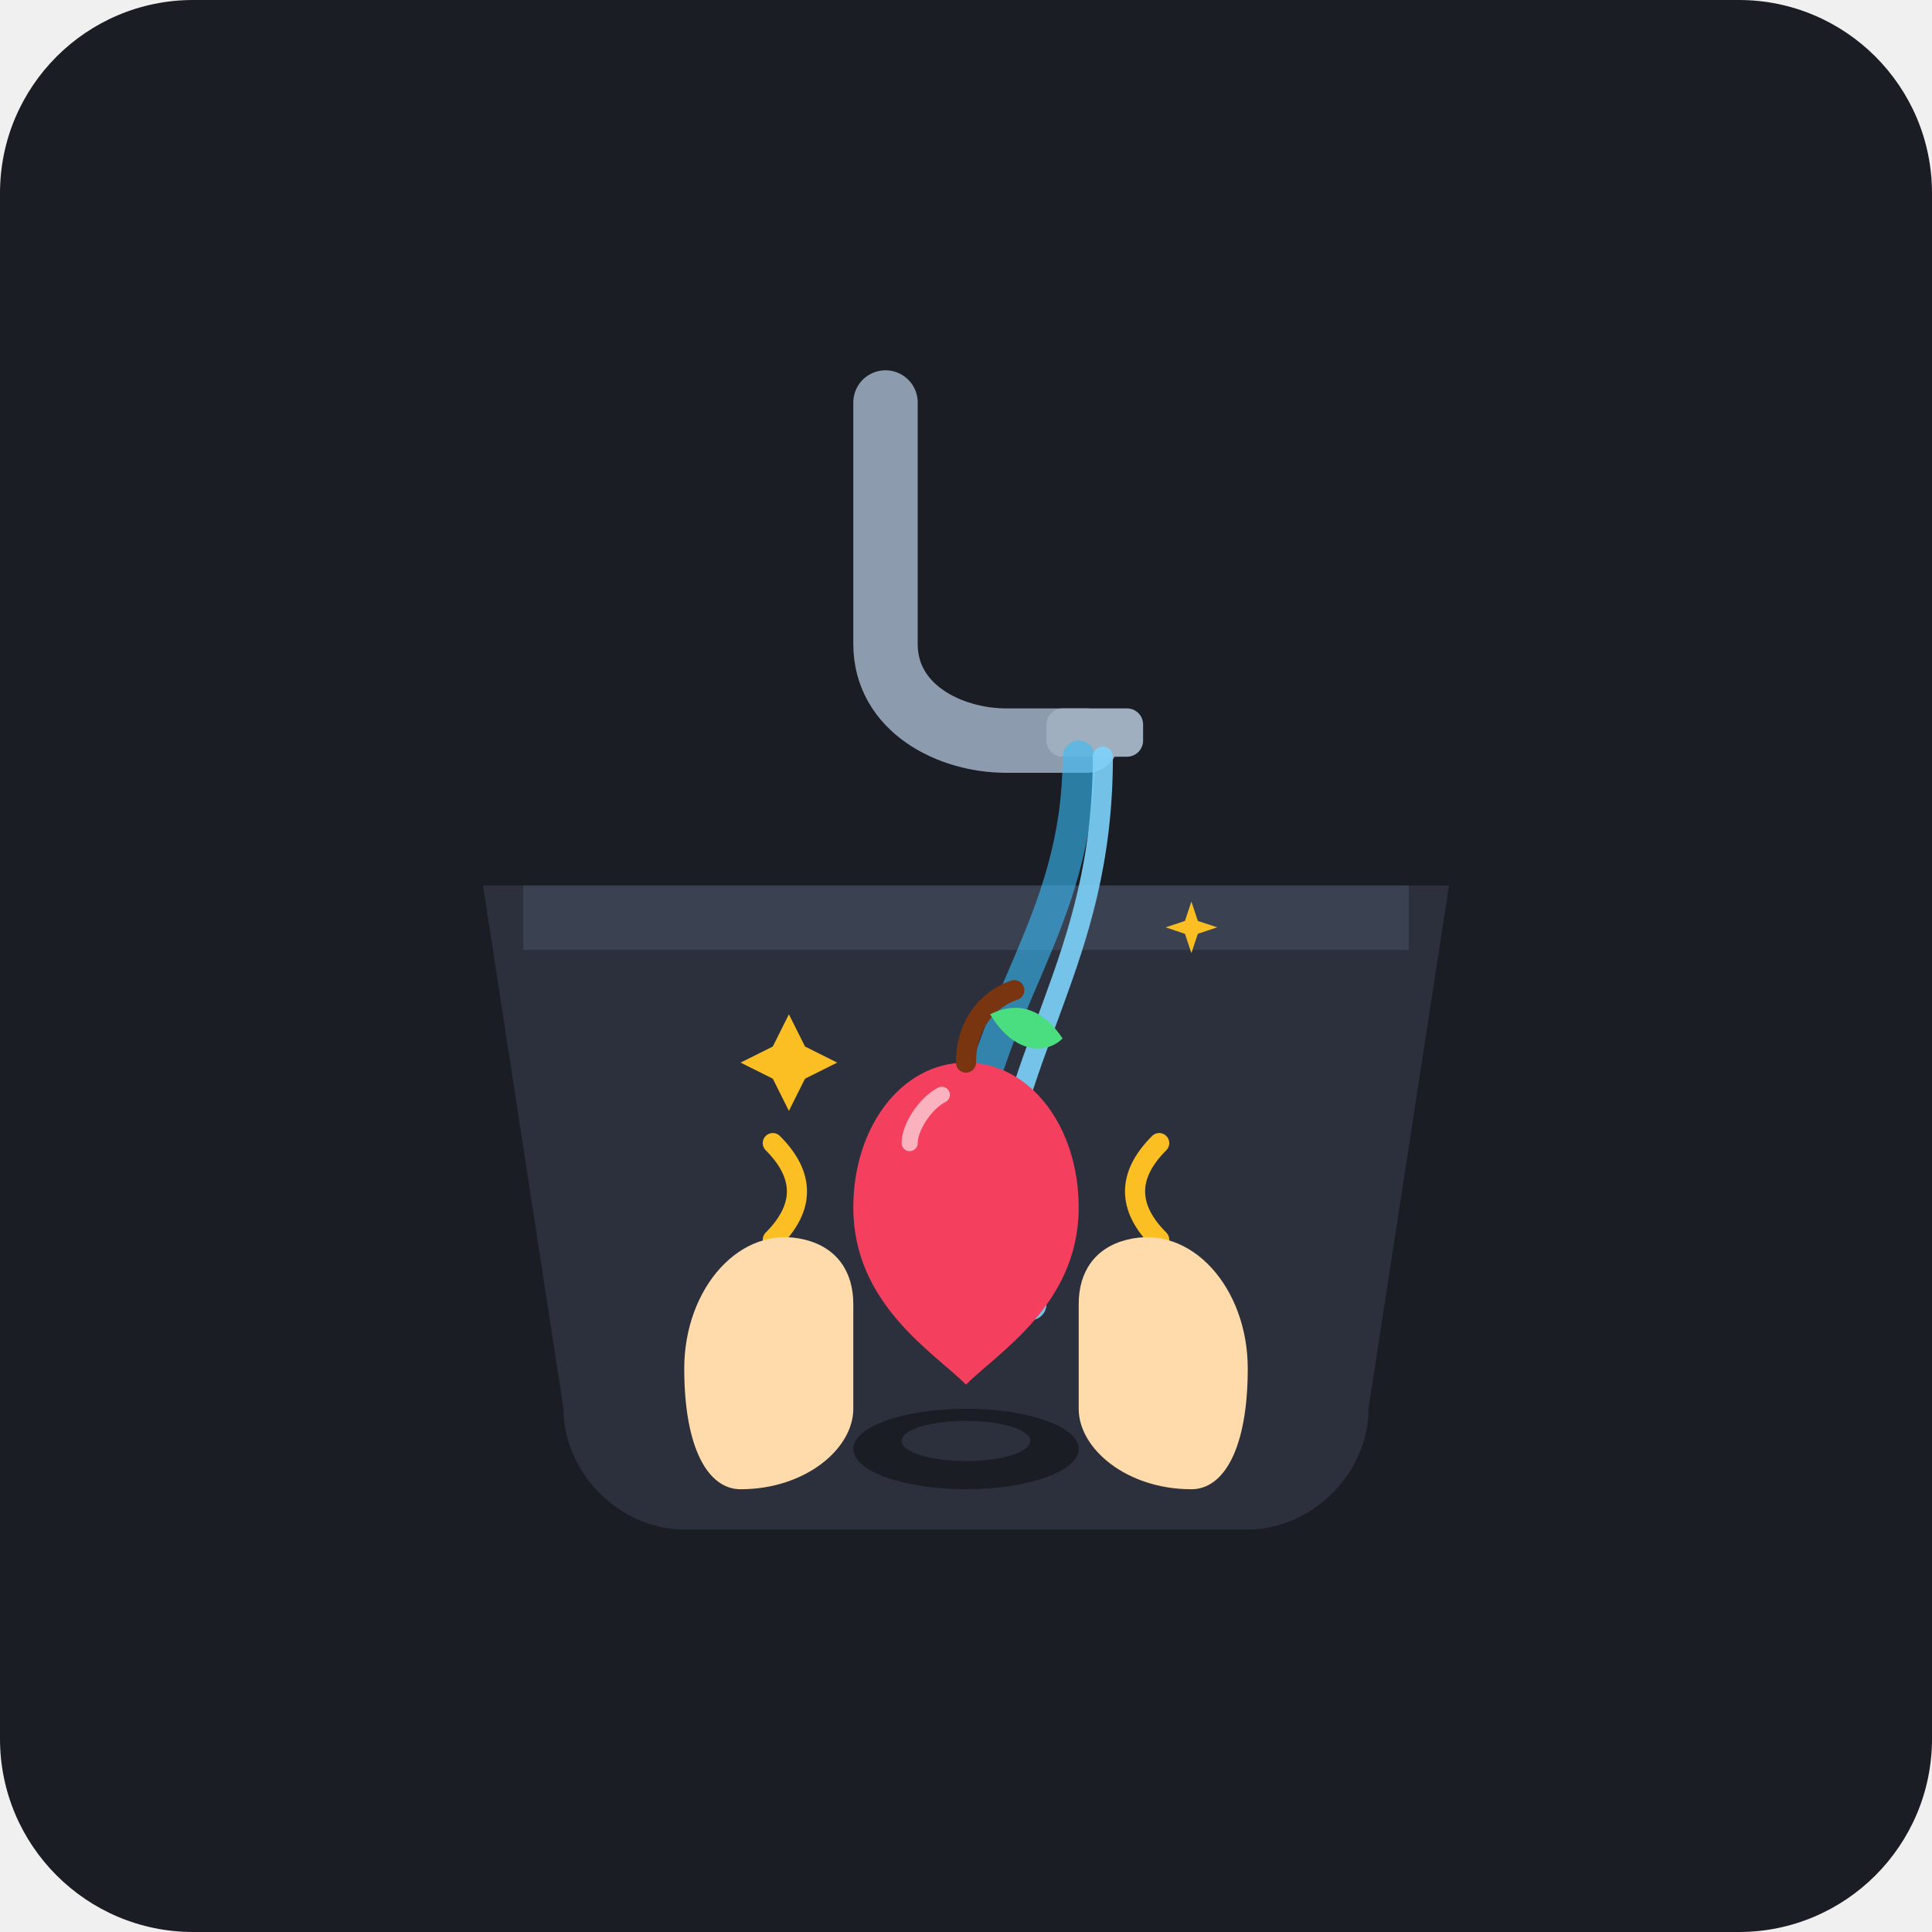
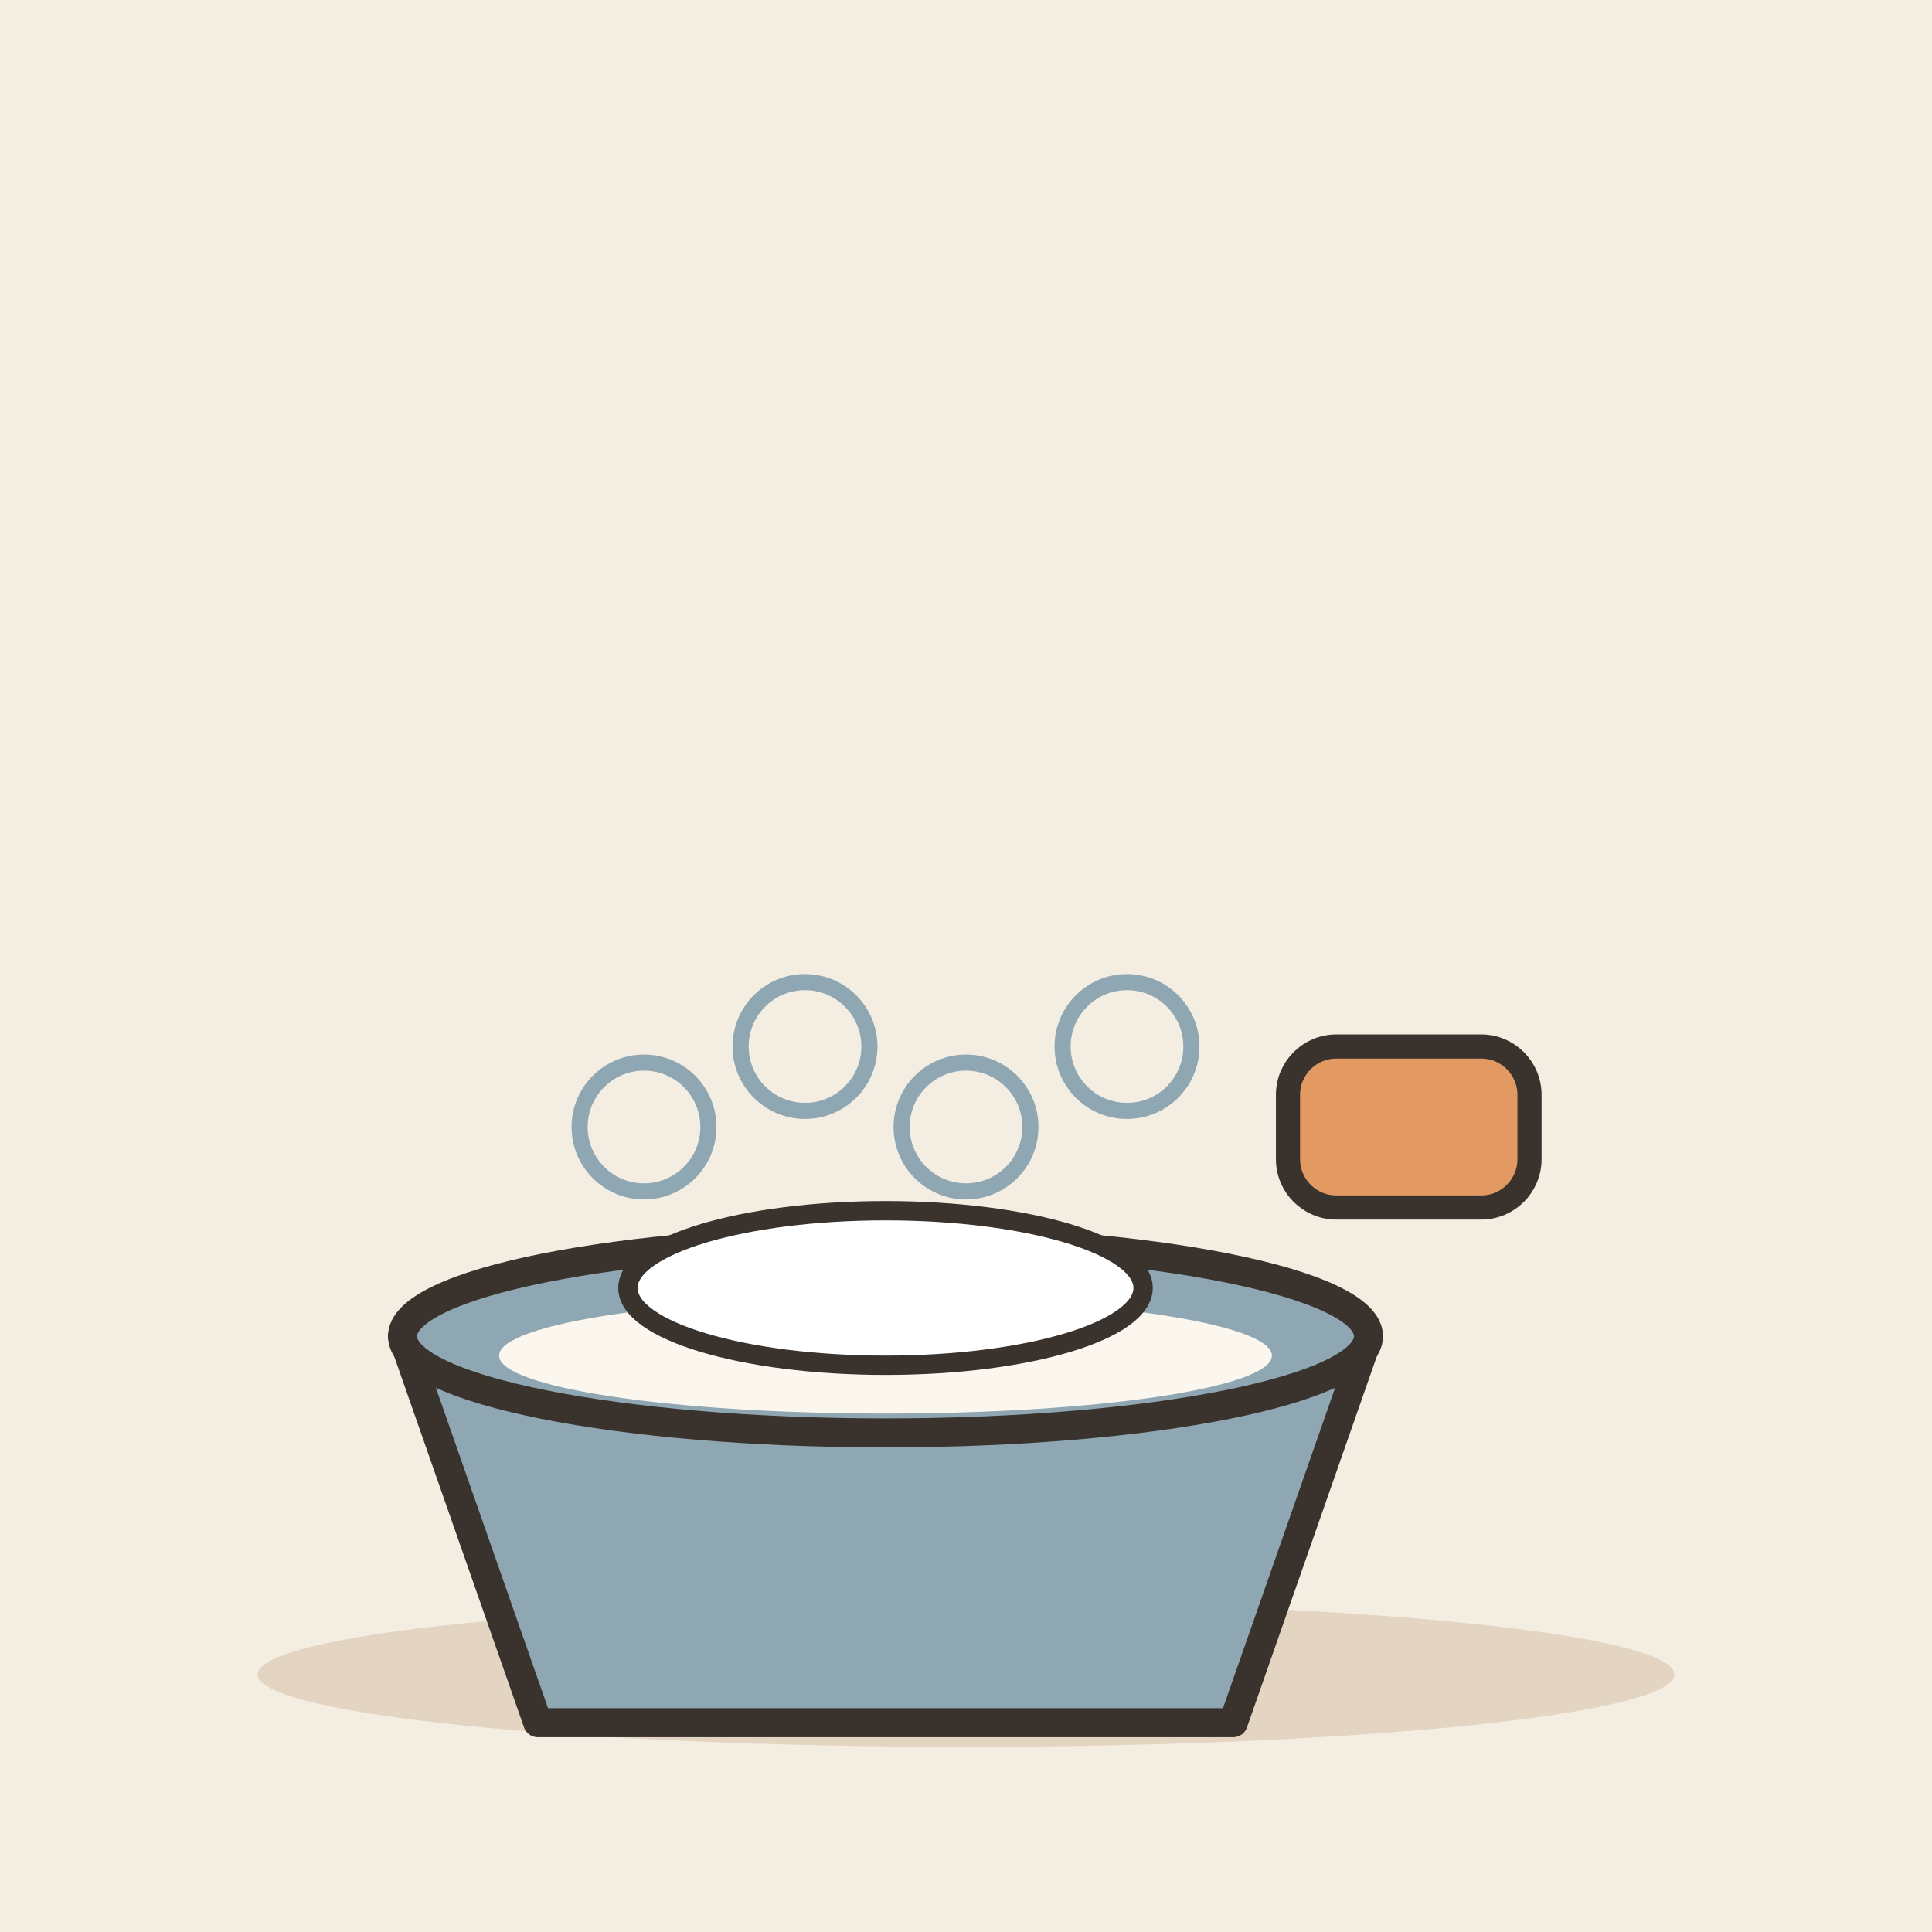
- <svg xmlns="http://www.w3.org/2000/svg" width="240" height="240" viewBox="0 0 240">
-   <rect width="240" height="240" rx="24" fill="#1A1D24" />
-   <path d="M 60,110 L 180,110 L 170,175 C 170,183 163,190 155,190 L 85,190 C 77,190 70,183 70,175 Z" fill="#2B303C" />
-   <path d="M 65,110 L 175,110 L 175,118 L 65,118 Z" fill="#3A4252" />
-   <ellipse cx="120" cy="180" rx="14" ry="5" fill="#1A1D24" />
-   <ellipse cx="120" cy="179" rx="8" ry="2.5" fill="#2B303C" />
-   <path d="M 110,50 L 110,80 C 110,88 118,92 125,92 L 135,92" fill="none" stroke="#8C9BAE" stroke-width="8" stroke-linecap="round" />
-   <rect x="130" y="88" width="12" height="6" rx="2" fill="#A0AFBF" />
-   <path d="M 134,94 C 134,115 122,125 120,145" fill="none" stroke="#38BDF8" stroke-width="4" stroke-linecap="round" opacity="0.6" />
-   <path d="M 137,94 C 137,120 125,130 123,155" fill="none" stroke="#7DD3FC" stroke-width="2.5" stroke-linecap="round" opacity="0.9" />
-   <circle cx="115" cy="158" r="3" fill="#38BDF8" opacity="0.8" />
-   <circle cx="128" cy="162" r="2" fill="#7DD3FC" opacity="0.9" />
-   <circle cx="120" cy="166" r="2.5" fill="#38BDF8" opacity="0.7" />
-   <path d="M 120,132 C 112,132 106,140 106,150 C 106,162 116,168 120,172 C 124,168 134,162 134,150 C 134,140 128,132 120,132 Z" fill="#F43F5E" />
-   <path d="M 113,142 C 113,140 115,137 117,136" fill="none" stroke="#FFF" stroke-width="2" stroke-linecap="round" opacity="0.6" />
-   <path d="M 120,132 C 120,127 123,124 126,123" fill="none" stroke="#78350F" stroke-width="2.5" stroke-linecap="round" />
-   <path d="M 123,126 C 127,124 130,126 132,129 C 130,131 126,131 123,126 Z" fill="#4ADE80" />
-   <path d="M 96,142 Q 102,148 96,154" fill="none" stroke="#FBBF24" stroke-width="2.5" stroke-linecap="round" />
-   <path d="M 144,142 Q 138,148 144,154" fill="none" stroke="#FBBF24" stroke-width="2.5" stroke-linecap="round" />
-   <path d="M 98,126 L 100,130 L 104,132 L 100,134 L 98,138 L 96,134 L 92,132 L 96,130 Z" fill="#FBBF24" />
-   <path d="M 145,120 L 146,123 L 149,124 L 146,125 L 145,128 L 144,125 L 141,124 L 144,123 Z" fill="#FBBF24" transform="scale(0.8) translate(40, 20)" />
-   <path d="M 85,170 C 85,160 92,152 100,154 C 104,155 106,158 106,162 L 106,175 C 106,180 100,185 92,185 C 88,185 85,180 85,170 Z" fill="#FFDBAC" />
-   <path d="M 155,170 C 155,160 148,152 140,154 C 136,155 134,158 134,162 L 134,175 C 134,180 140,185 148,185 C 152,185 155,180 155,170 Z" fill="#FFDBAC" />
+ <svg xmlns="http://www.w3.org/2000/svg" viewBox="0 0 240 240" data-style="editorial">
+   <rect width="240" height="240" fill="#F4EDE2" />
+   <ellipse cx="120" cy="208" rx="88" ry="9" fill="#E3D5C1" />
+   <g transform="translate(110 190) scale(1.2 1.2)">
+     <path d="M-50 -20L50 -20L36 20L-36 20Z" fill="#8FA7B3" stroke="#3A332D" stroke-width="3" stroke-linecap="round" stroke-linejoin="round" />
+     <ellipse cx="0" cy="-20" rx="50" ry="10" fill="#8FA7B3" stroke="#3A332D" stroke-width="3" stroke-linecap="round" stroke-linejoin="round" />
+     <ellipse cx="0" cy="-18" rx="40" ry="6" fill="#FBF6EE" />
+   </g>
+   <circle cx="80" cy="140" r="8" fill="none" stroke-linecap="round" stroke-linejoin="round" stroke="#8FA7B3" stroke-width="2" />
+   <circle cx="100" cy="130" r="8" fill="none" stroke-linecap="round" stroke-linejoin="round" stroke="#8FA7B3" stroke-width="2" />
+   <circle cx="120" cy="140" r="8" fill="none" stroke-linecap="round" stroke-linejoin="round" stroke="#8FA7B3" stroke-width="2" />
+   <circle cx="140" cy="130" r="8" fill="none" stroke-linecap="round" stroke-linejoin="round" stroke="#8FA7B3" stroke-width="2" />
+   <g transform="translate(110 160) scale(0.8 0.8)">
+     <ellipse cx="0" cy="0" rx="40" ry="12" fill="#FFFFFF" stroke="#3A332D" stroke-width="3" stroke-linecap="round" stroke-linejoin="round" />
+   </g>
+   <rect x="160" y="130" width="30" height="20" rx="6" fill="#E39A62" stroke="#3A332D" stroke-width="3" stroke-linecap="round" stroke-linejoin="round" />
</svg>
